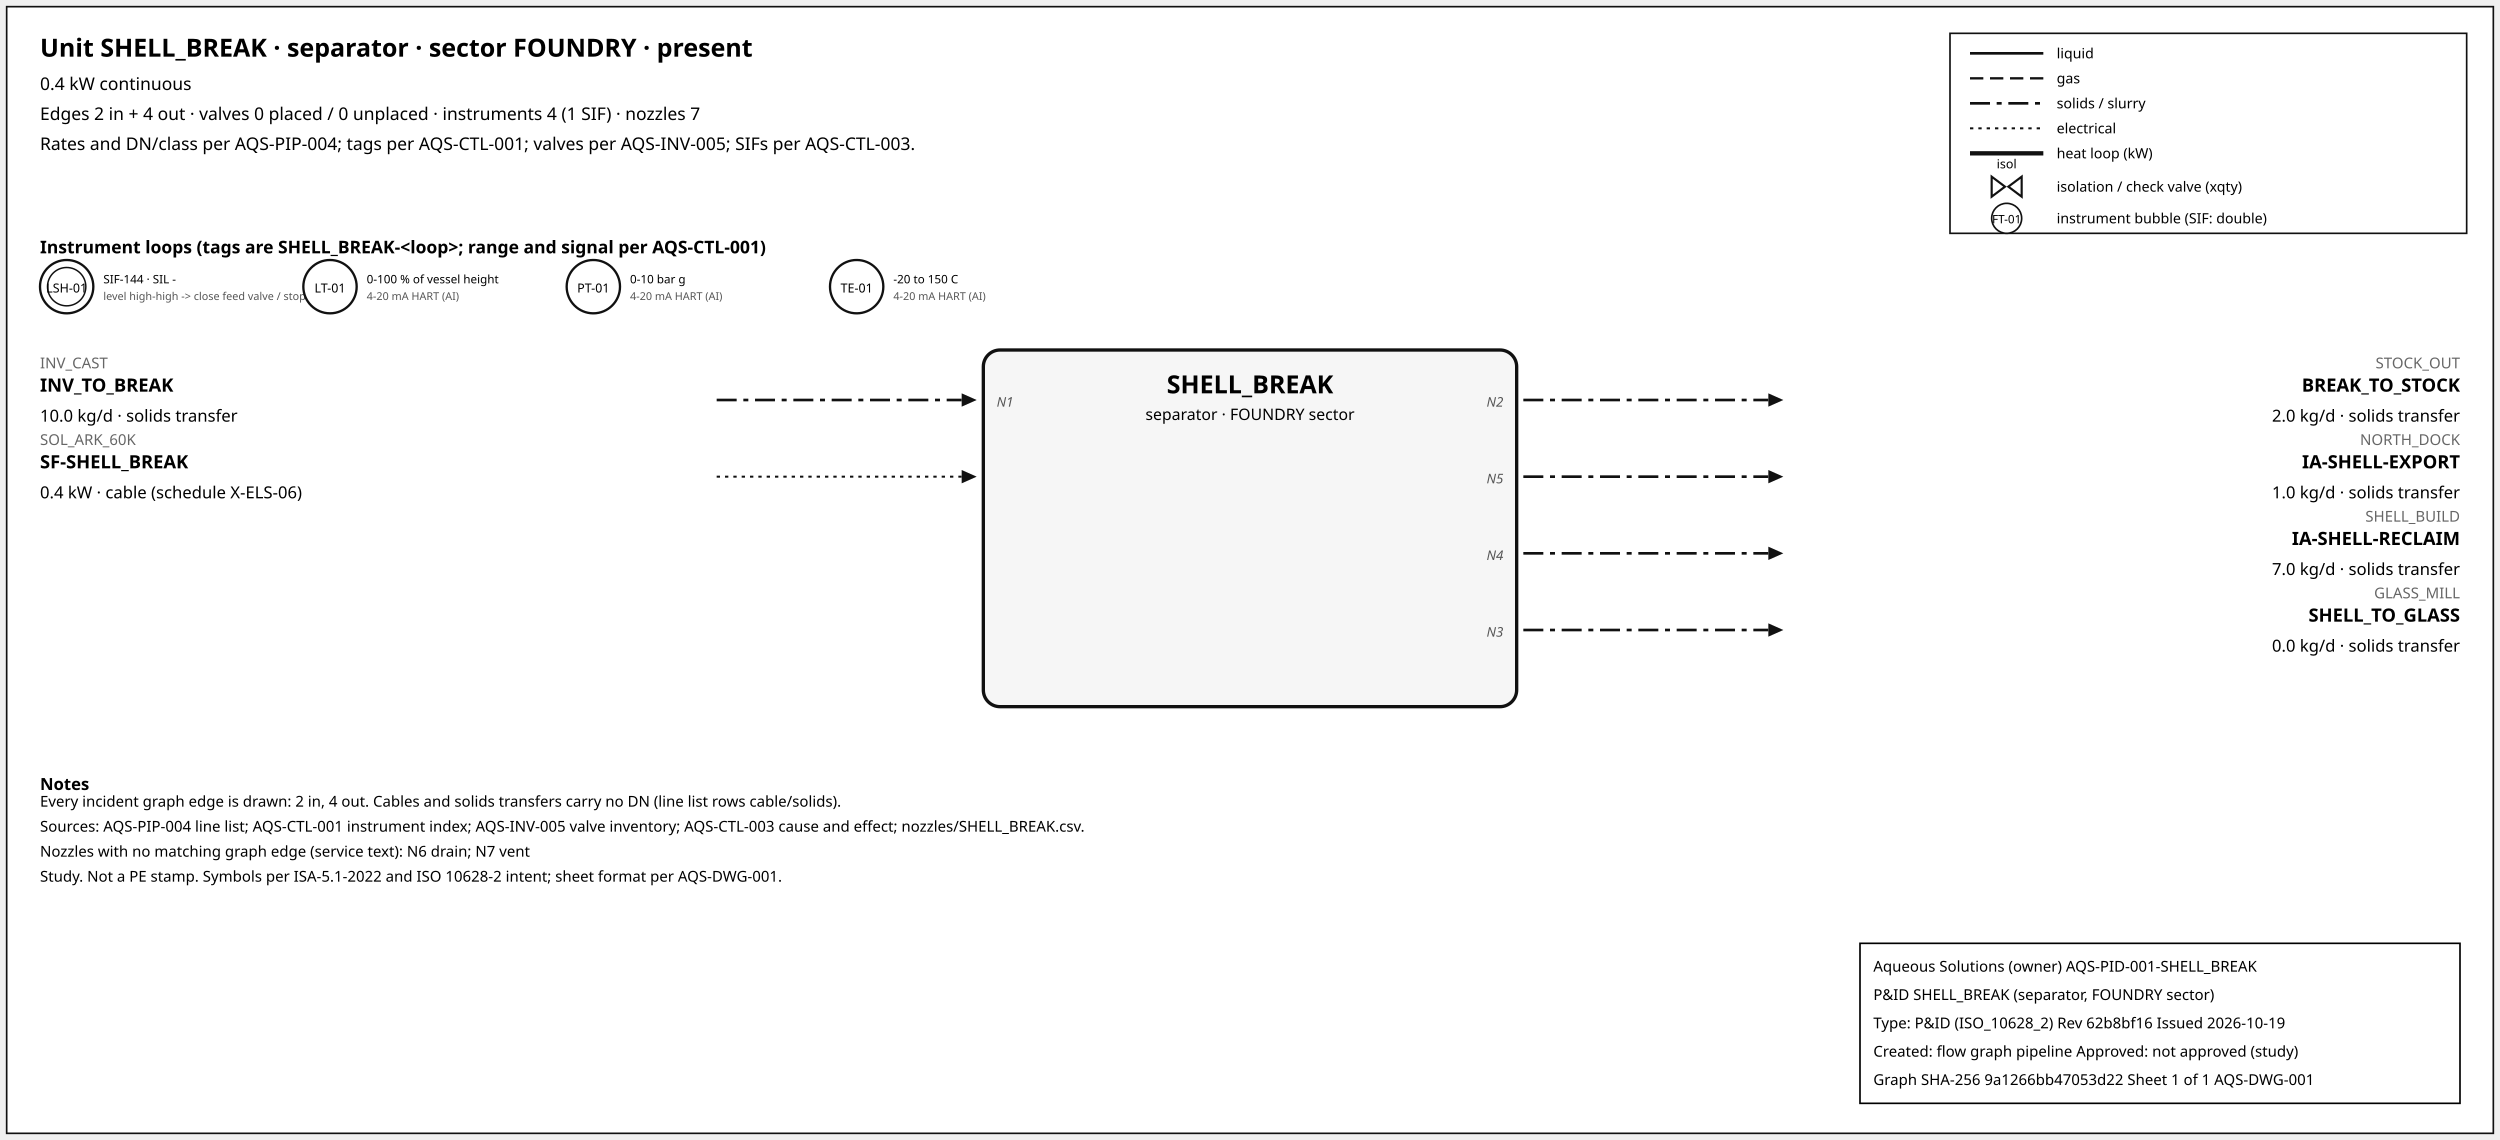
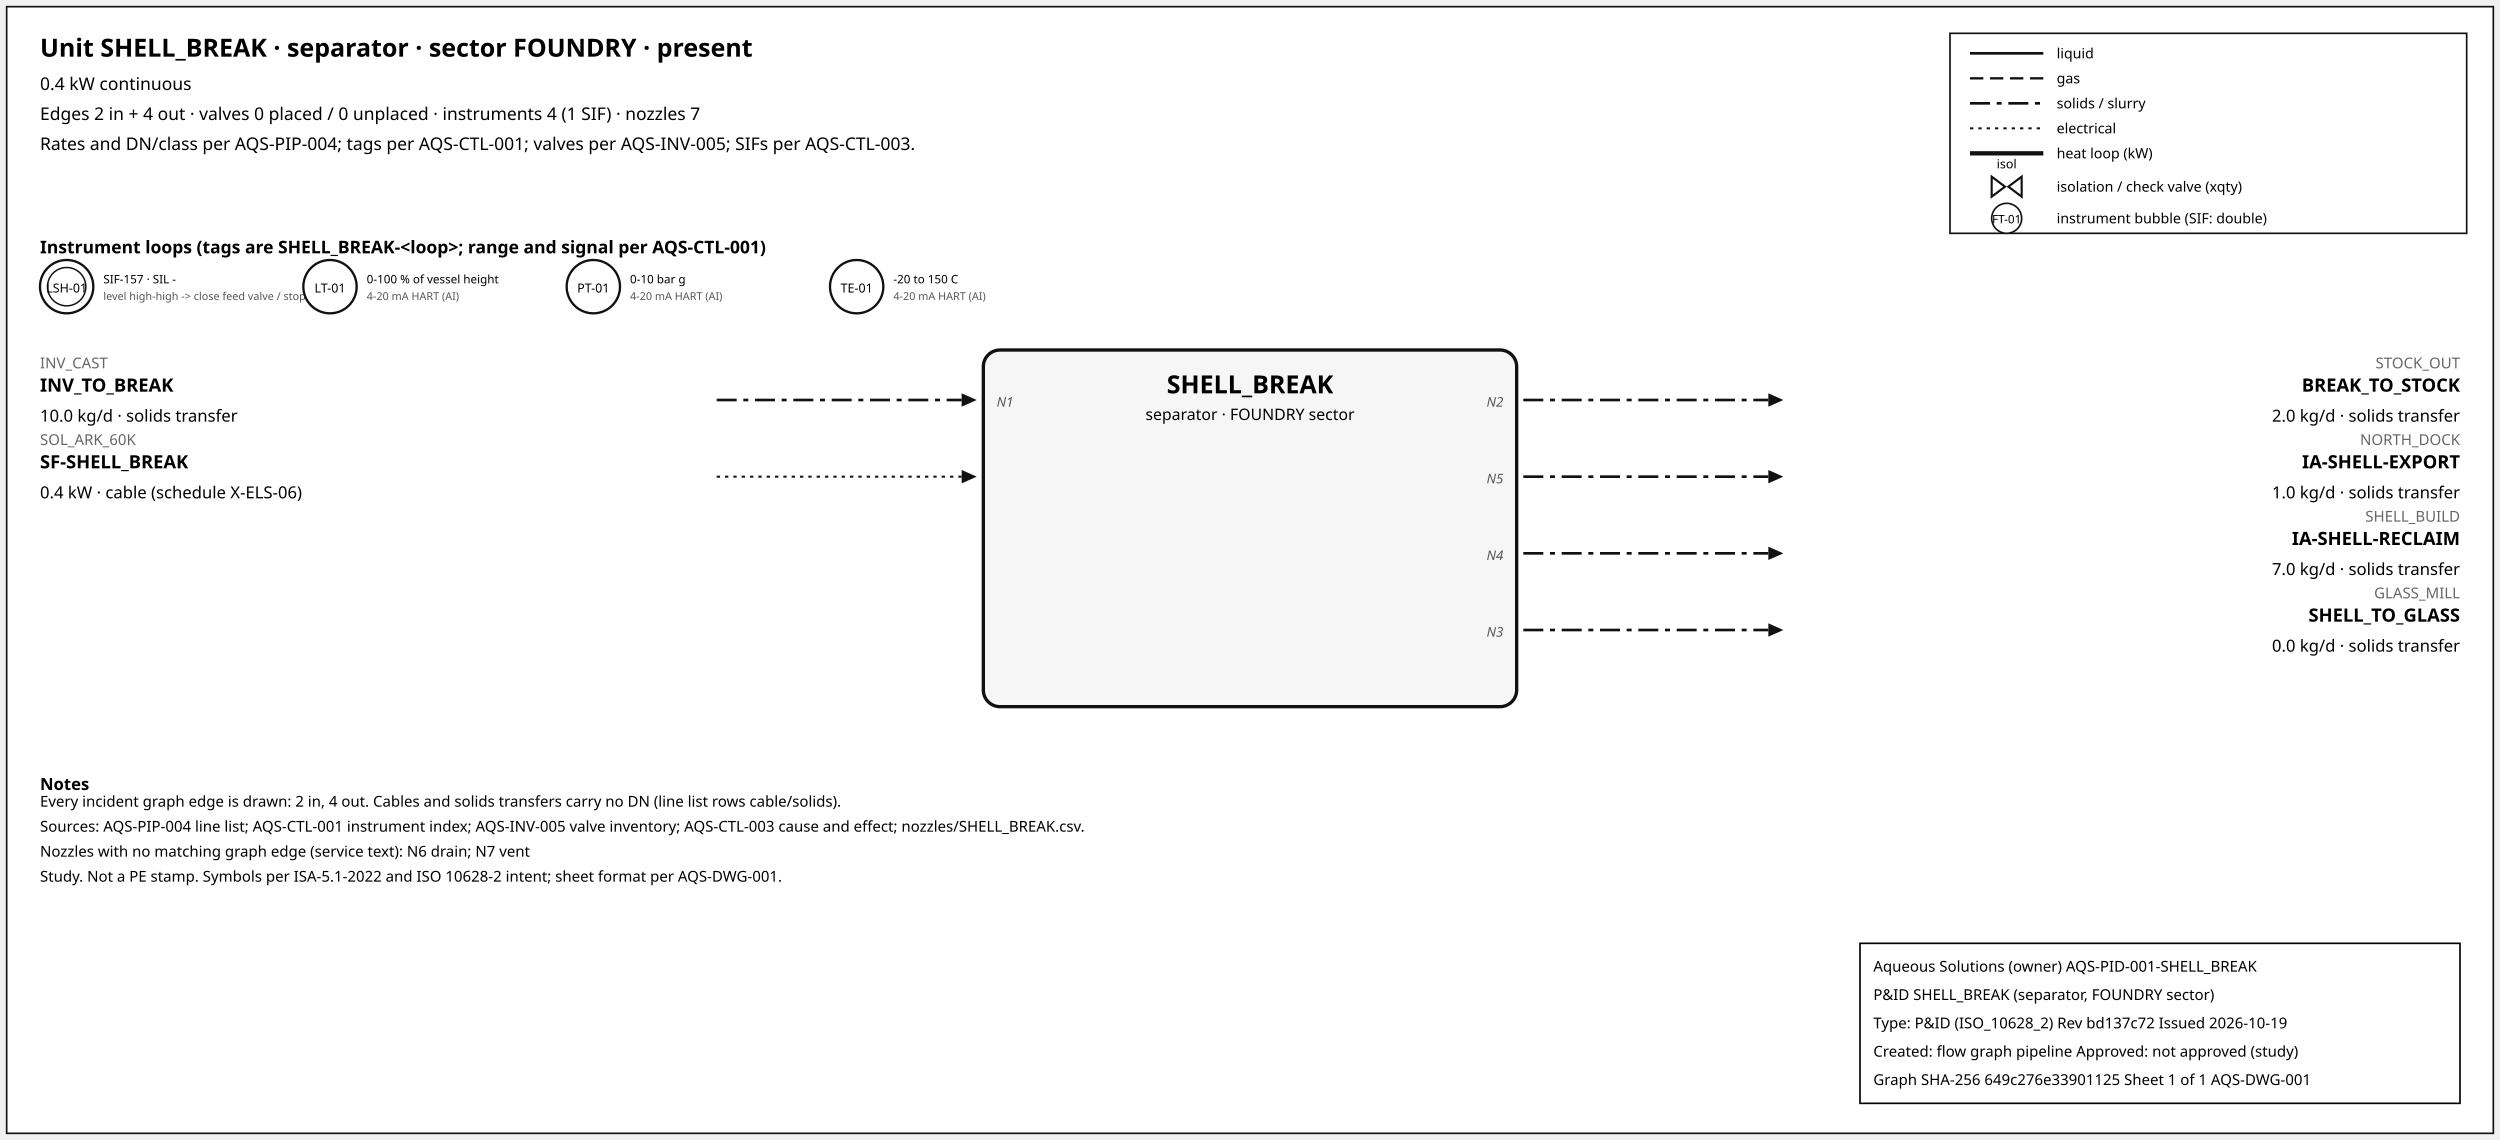
<svg xmlns="http://www.w3.org/2000/svg" width="1500" height="684" font-family="sans-serif">
  <rect x="4" y="4" width="1492" height="676" fill="white" stroke="#111" />
  <text x="24" y="34" font-size="15" font-weight="600">Unit SHELL_BREAK · separator · sector FOUNDRY · present</text>
  <text x="24" y="54" font-size="10.5">0.4 kW continuous</text>
  <text x="24" y="72" font-size="10.5">Edges 2 in + 4 out · valves 0 placed / 0 unplaced · instruments 4 (1 SIF) · nozzles 7</text>
  <text x="24" y="90" font-size="10.5">Rates and DN/class per AQS-PIP-004; tags per AQS-CTL-001; valves per AQS-INV-005; SIFs per AQS-CTL-003.</text>
  <rect x="1170" y="20" width="310" height="120" fill="white" stroke="#111" />
  <line x1="1182" y1="32" x2="1226" y2="32" stroke="#111" stroke-width="1.6" />
  <text x="1234" y="35" font-size="8.5">liquid</text>
  <line x1="1182" y1="47" x2="1226" y2="47" stroke="#111" stroke-width="1.4" stroke-dasharray="8,4" />
  <text x="1234" y="50" font-size="8.5">gas</text>
  <line x1="1182" y1="62" x2="1226" y2="62" stroke="#111" stroke-width="1.6" stroke-dasharray="12,4,3,4" />
  <text x="1234" y="65" font-size="8.5">solids / slurry</text>
  <line x1="1182" y1="77" x2="1226" y2="77" stroke="#111" stroke-width="1.2" stroke-dasharray="2,3" />
  <text x="1234" y="80" font-size="8.5">electrical</text>
  <line x1="1182" y1="92" x2="1226" y2="92" stroke="#111" stroke-width="2.6" />
  <text x="1234" y="95" font-size="8.5">heat loop (kW)</text>
  <path d="M 1195.0,106 L 1203.0,112 L 1195.0,118 Z M 1213.0,106 L 1205.0,112 L 1213.0,118 Z" fill="white" stroke="#111" stroke-width="1.3" />
  <text x="1204.0" y="101.0" font-size="7.5" text-anchor="middle">isol</text>
  <text x="1234" y="115" font-size="8.5">isolation / check valve (xqty)</text>
  <circle cx="1204" cy="131" r="9" fill="white" stroke="#111" />
  <text x="1204" y="134" font-size="7" text-anchor="middle">FT-01</text>
  <text x="1234" y="134" font-size="8.5">instrument bubble (SIF: double)</text>
  <text x="24" y="152" font-size="10.5" font-weight="600">Instrument loops (tags are SHELL_BREAK-&lt;loop&gt;; range and signal per AQS-CTL-001)</text>
  <circle cx="40" cy="172" r="16" fill="white" stroke="#111" stroke-width="1.4" />
  <circle cx="40" cy="172" r="11.5" fill="none" stroke="#111" stroke-width="0.9" />
  <text x="40" y="175.5" font-size="7.5" text-anchor="middle">LSH-01</text>
-   <text x="62" y="170" font-size="7">SIF-144 · SIL -</text>
+   <text x="62" y="170" font-size="7">SIF-157 · SIL -</text>
  <text x="62" y="180" font-size="6.5" fill="#555">level high-high -&gt; close feed valve / stop f</text>
  <circle cx="198" cy="172" r="16" fill="white" stroke="#111" stroke-width="1.4" />
  <text x="198" y="175.5" font-size="7.5" text-anchor="middle">LT-01</text>
  <text x="220" y="170" font-size="7">0-100 % of vessel height</text>
  <text x="220" y="180" font-size="6.5" fill="#555">4-20 mA HART (AI)</text>
  <circle cx="356" cy="172" r="16" fill="white" stroke="#111" stroke-width="1.4" />
  <text x="356" y="175.5" font-size="7.5" text-anchor="middle">PT-01</text>
  <text x="378" y="170" font-size="7">0-10 bar g</text>
  <text x="378" y="180" font-size="6.5" fill="#555">4-20 mA HART (AI)</text>
  <circle cx="514" cy="172" r="16" fill="white" stroke="#111" stroke-width="1.4" />
  <text x="514" y="175.5" font-size="7.5" text-anchor="middle">TE-01</text>
  <text x="536" y="170" font-size="7">-20 to 150 C</text>
  <text x="536" y="180" font-size="6.5" fill="#555">4-20 mA HART (AI)</text>
  <rect x="590" y="210" width="320" height="214" rx="10" fill="#f6f6f6" stroke="#111" stroke-width="2" />
  <text x="750.0" y="236" font-size="15" font-weight="700" text-anchor="middle">SHELL_BREAK</text>
  <text x="750.0" y="252" font-size="9.5" text-anchor="middle">separator · FOUNDRY sector</text>
  <line x1="430" y1="240" x2="577" y2="240" stroke="#111" stroke-width="1.6" stroke-dasharray="12,4,3,4" class="edge-in" />
  <polygon points="586,240 577,236 577,244" fill="#111" />
  <text x="24" y="221" font-size="9" fill="#666" text-anchor="start">INV_CAST</text>
  <text x="24" y="235" font-size="11" font-weight="600" text-anchor="start">INV_TO_BREAK</text>
  <text x="24" y="253" font-size="10" text-anchor="start">10.0 kg/d · solids transfer</text>
  <text x="598" y="244" font-size="8" font-style="italic" fill="#555" text-anchor="start">N1</text>
  <line x1="430" y1="286" x2="577" y2="286" stroke="#111" stroke-width="1.2" stroke-dasharray="2,3" class="edge-in" />
  <polygon points="586,286 577,282 577,290" fill="#111" />
  <text x="24" y="267" font-size="9" fill="#666" text-anchor="start">SOL_ARK_60K</text>
  <text x="24" y="281" font-size="11" font-weight="600" text-anchor="start">SF-SHELL_BREAK</text>
  <text x="24" y="299" font-size="10" text-anchor="start">0.4 kW · cable (schedule X-ELS-06)</text>
  <line x1="914" y1="240" x2="1061" y2="240" stroke="#111" stroke-width="1.6" stroke-dasharray="12,4,3,4" class="edge-out" />
  <polygon points="1070,240 1061,236 1061,244" fill="#111" />
  <text x="1476" y="221" font-size="9" fill="#666" text-anchor="end">STOCK_OUT</text>
  <text x="1476" y="235" font-size="11" font-weight="600" text-anchor="end">BREAK_TO_STOCK</text>
  <text x="1476" y="253" font-size="10" text-anchor="end">2.0 kg/d · solids transfer</text>
  <text x="902" y="244" font-size="8" font-style="italic" fill="#555" text-anchor="end">N2</text>
  <line x1="914" y1="286" x2="1061" y2="286" stroke="#111" stroke-width="1.6" stroke-dasharray="12,4,3,4" class="edge-out" />
  <polygon points="1070,286 1061,282 1061,290" fill="#111" />
  <text x="1476" y="267" font-size="9" fill="#666" text-anchor="end">NORTH_DOCK</text>
  <text x="1476" y="281" font-size="11" font-weight="600" text-anchor="end">IA-SHELL-EXPORT</text>
  <text x="1476" y="299" font-size="10" text-anchor="end">1.0 kg/d · solids transfer</text>
  <text x="902" y="290" font-size="8" font-style="italic" fill="#555" text-anchor="end">N5</text>
  <line x1="914" y1="332" x2="1061" y2="332" stroke="#111" stroke-width="1.6" stroke-dasharray="12,4,3,4" class="edge-out" />
  <polygon points="1070,332 1061,328 1061,336" fill="#111" />
  <text x="1476" y="313" font-size="9" fill="#666" text-anchor="end">SHELL_BUILD</text>
  <text x="1476" y="327" font-size="11" font-weight="600" text-anchor="end">IA-SHELL-RECLAIM</text>
  <text x="1476" y="345" font-size="10" text-anchor="end">7.0 kg/d · solids transfer</text>
  <text x="902" y="336" font-size="8" font-style="italic" fill="#555" text-anchor="end">N4</text>
  <line x1="914" y1="378" x2="1061" y2="378" stroke="#111" stroke-width="1.6" stroke-dasharray="12,4,3,4" class="edge-out" />
  <polygon points="1070,378 1061,374 1061,382" fill="#111" />
  <text x="1476" y="359" font-size="9" fill="#666" text-anchor="end">GLASS_MILL</text>
  <text x="1476" y="373" font-size="11" font-weight="600" text-anchor="end">SHELL_TO_GLASS</text>
  <text x="1476" y="391" font-size="10" text-anchor="end">0.0 kg/d · solids transfer</text>
  <text x="902" y="382" font-size="8" font-style="italic" fill="#555" text-anchor="end">N3</text>
  <text x="24" y="474" font-size="10" font-weight="600">Notes</text>
  <text x="24" y="484" font-size="9">Every incident graph edge is drawn: 2 in, 4 out. Cables and solids transfers carry no DN (line list rows cable/solids).</text>
  <text x="24" y="499" font-size="9">Sources: AQS-PIP-004 line list; AQS-CTL-001 instrument index; AQS-INV-005 valve inventory; AQS-CTL-003 cause and effect; nozzles/SHELL_BREAK.csv.</text>
  <text x="24" y="514" font-size="9">Nozzles with no matching graph edge (service text): N6 drain; N7 vent</text>
  <text x="24" y="529" font-size="9">Study. Not a PE stamp. Symbols per ISA-5.1-2022 and ISO 10628-2 intent; sheet format per AQS-DWG-001.</text>
  <g id="aqs-title-block">
    <rect x="1116" y="566" width="360" height="96" fill="white" stroke="black" stroke-width="1" />
    <text x="1124" y="583" font-size="9">Aqueous Solutions (owner)   AQS-PID-001-SHELL_BREAK</text>
    <text x="1124" y="600" font-size="9">P&amp;ID SHELL_BREAK (separator, FOUNDRY sector)</text>
-     <text x="1124" y="617" font-size="9">Type: P&amp;ID (ISO_10628_2)   Rev 62b8bf16   Issued 2026-10-19</text>
+     <text x="1124" y="617" font-size="9">Type: P&amp;ID (ISO_10628_2)   Rev bd137c72   Issued 2026-10-19</text>
    <text x="1124" y="634" font-size="9">Created: flow graph pipeline   Approved: not approved (study)</text>
-     <text x="1124" y="651" font-size="9">Graph SHA-256 9a1266bb47053d22   Sheet 1 of 1   AQS-DWG-001</text>
+     <text x="1124" y="651" font-size="9">Graph SHA-256 649c276e33901125   Sheet 1 of 1   AQS-DWG-001</text>
  </g>
</svg>
